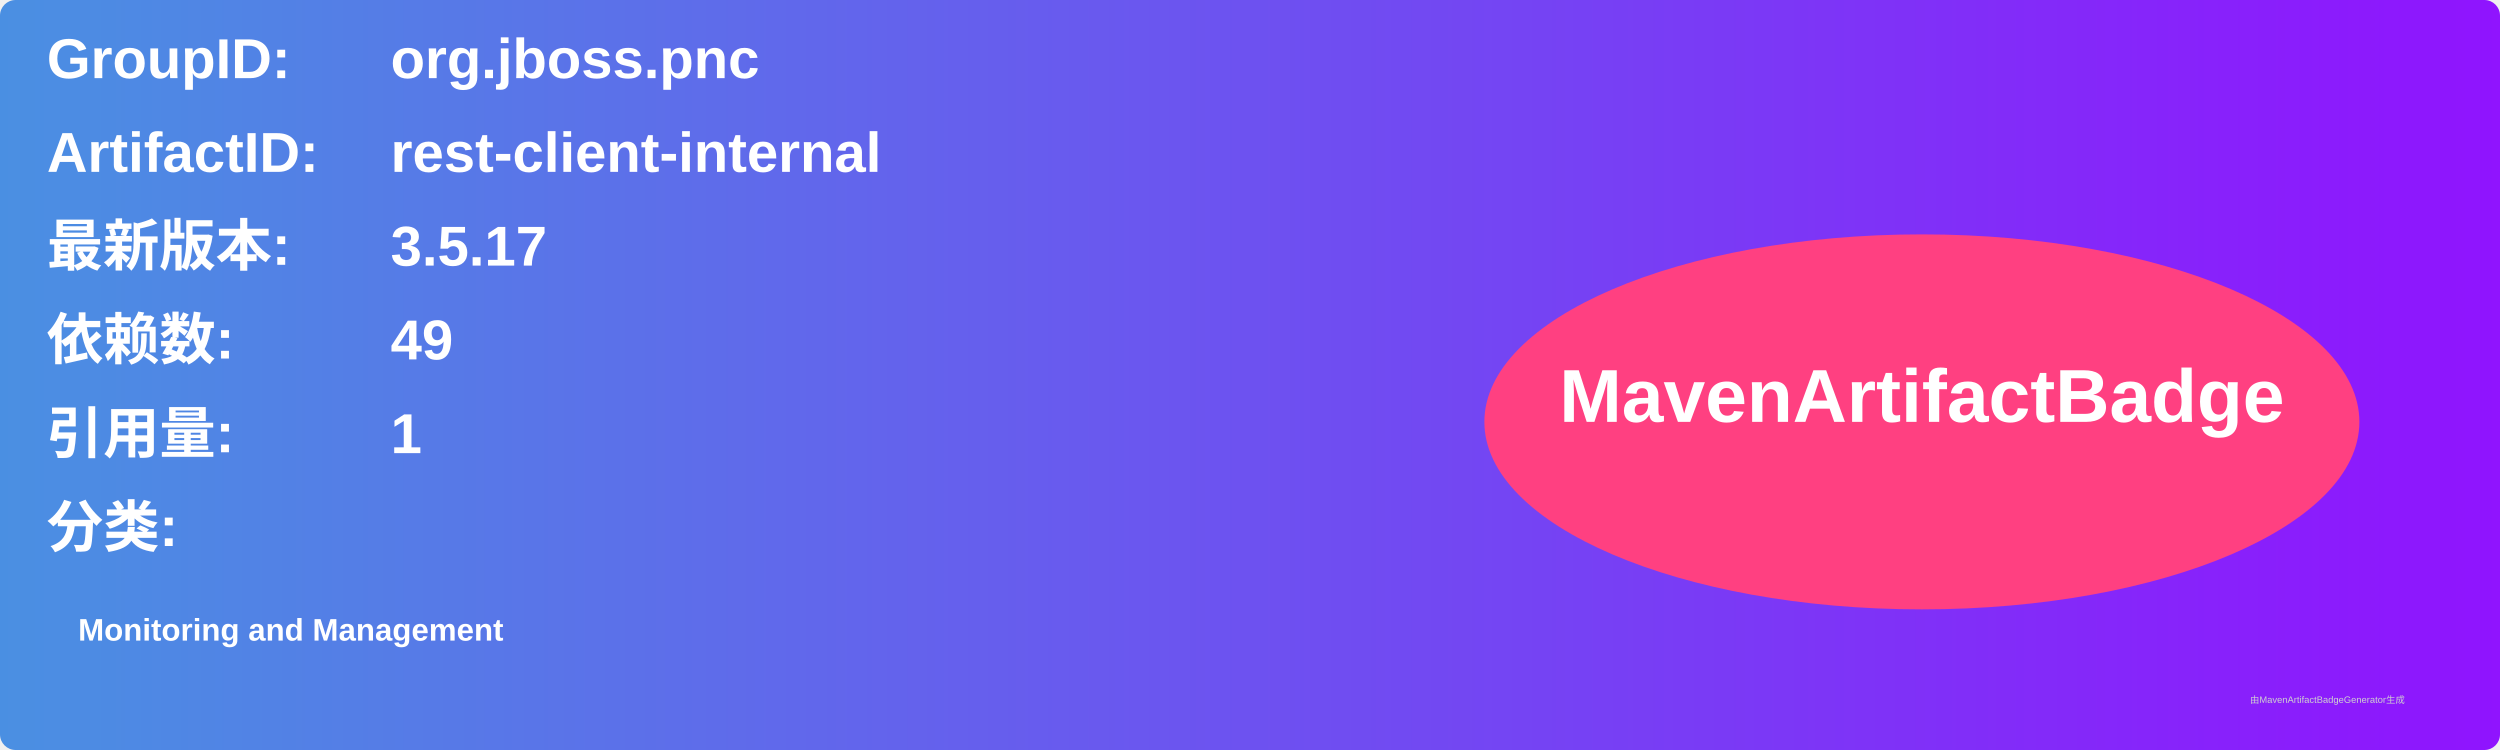
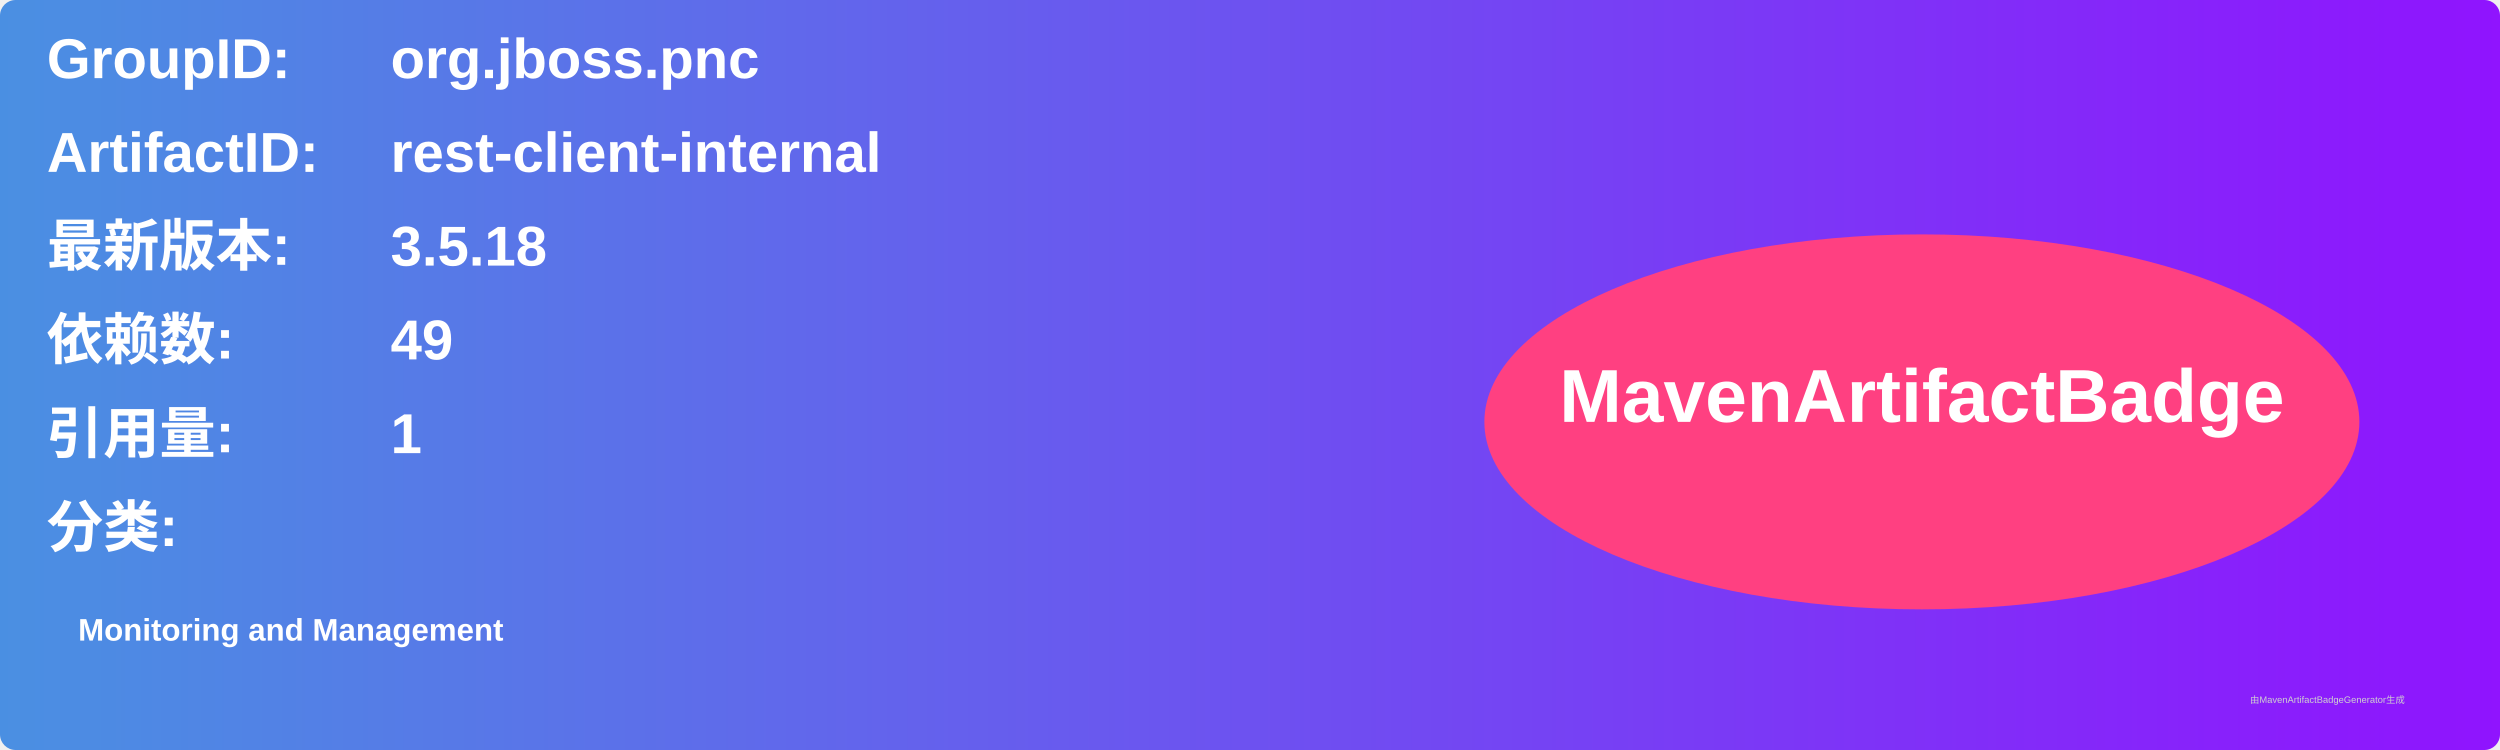
<svg xmlns="http://www.w3.org/2000/svg" width="800" height="240" viewBox="0 0 800 240">
  <linearGradient id="grad" x1="0%" y1="0%" x2="100%" y2="0%">
    <stop offset="0%" stop-color="#4a90e2" />
    <stop offset="100%" stop-color="#9013fe" />
  </linearGradient>
  <rect width="100%" height="100%" rx="5" ry="5" fill="url(#grad)" />
  <g transform="translate(15, 15)">
    <text x="0" y="10" font-family="Arial" font-size="18" fill="white" font-weight="bold" width="260">GroupID:</text>
    <text x="110" y="10" font-family="Arial" font-size="18" fill="white" font-weight="bold" width="460">org.jboss.pnc</text>
    <text x="0" y="40" font-family="Arial" font-size="18" fill="white" font-weight="bold" width="260">ArtifactID:</text>
    <text x="110" y="40" font-family="Arial" font-size="18" fill="white" font-weight="bold" width="460">rest-client-internal</text>
    <text x="0" y="70" font-family="Arial" font-size="18" fill="white" font-weight="bold">最新版本:</text>
    <text x="110" y="70" font-family="Arial" font-size="18" fill="white" font-weight="bold">
-       <tspan font-weight="bold">3.5.17</tspan>
+       <tspan font-weight="bold">3.5.18</tspan>
    </text>
    <text x="0" y="100" font-family="Arial" font-size="18" fill="white" font-weight="bold">依赖数: </text>
    <text x="110" y="100" font-family="Arial" font-size="18" fill="white">
      <tspan font-weight="bold">49</tspan>
    </text>
    <text x="0" y="130" font-family="Arial" font-size="18" fill="white" font-weight="bold">引用量: </text>
    <text x="110" y="130" font-family="Arial" font-size="18" fill="white">
      <tspan font-weight="bold">1</tspan>
    </text>
    <text x="0" y="160" font-family="Arial" font-size="18" fill="white" font-weight="bold">分类:</text>
    <text x="10" y="190" font-family="Arial" font-size="10" fill="white">
      <tspan font-weight="bold">Monitoring and Management</tspan>
    </text>
    <ellipse cx="600" cy="120" rx="140" ry="60" fill="#ff4081" />
    <text x="600" y="120" text-anchor="middle" font-family="Arial" font-size="24" fill="white" font-weight="bold">MavenArtifactBadge</text>
  </g>
  <text x="720" y="225" font-family="Arial" font-size="3" fill="#d0d0d0">由MavenArtifactBadgeGenerator生成</text>
</svg>
